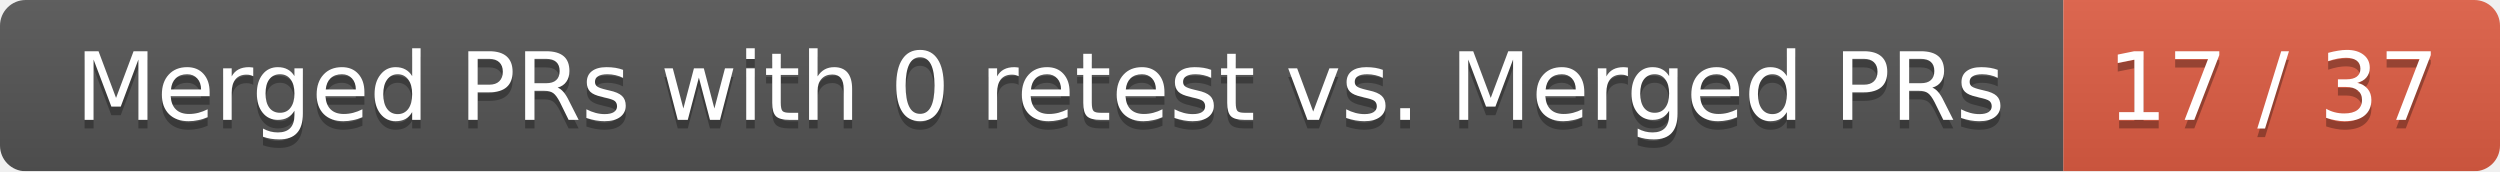
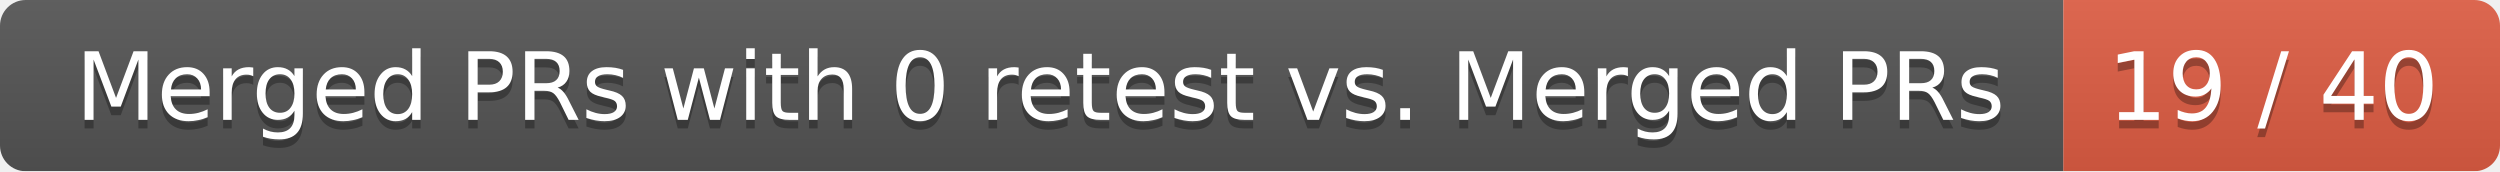
<svg xmlns="http://www.w3.org/2000/svg" width="292" height="20">
  <linearGradient id="smooth" x2="0" y2="100%">
    <stop offset="0" stop-color="#bbb" stop-opacity=".1" />
    <stop offset="1" stop-opacity=".1" />
  </linearGradient>
  <mask id="round">
    <rect width="292" height="20" rx="3" fill="#fff" />
  </mask>
  <g mask="url(#round)">
    <rect width="241" height="20" fill="#555" />
    <rect x="241" width="51" height="20" fill="#e05d44" />
    <rect width="292" height="20" fill="url(#smooth)" />
  </g>
  <g fill="#fff" text-anchor="middle" font-family="DejaVu Sans,Verdana,Geneva,sans-serif" font-size="11">
    <text x="121.5" y="15" fill="#010101" fill-opacity=".3">Merged PRs with 0 retest vs. Merged PRs</text>
    <text x="121.5" y="14">Merged PRs with 0 retest vs. Merged PRs</text>
-     <text x="265.5" y="15" fill="#010101" fill-opacity=".3">17 / 37</text>
-     <text x="265.5" y="14">17 / 37</text>
+     <text x="265.5" y="15" fill="#010101" fill-opacity=".3">19 / 40</text>
+     <text x="265.5" y="14">19 / 40</text>
  </g>
</svg>
